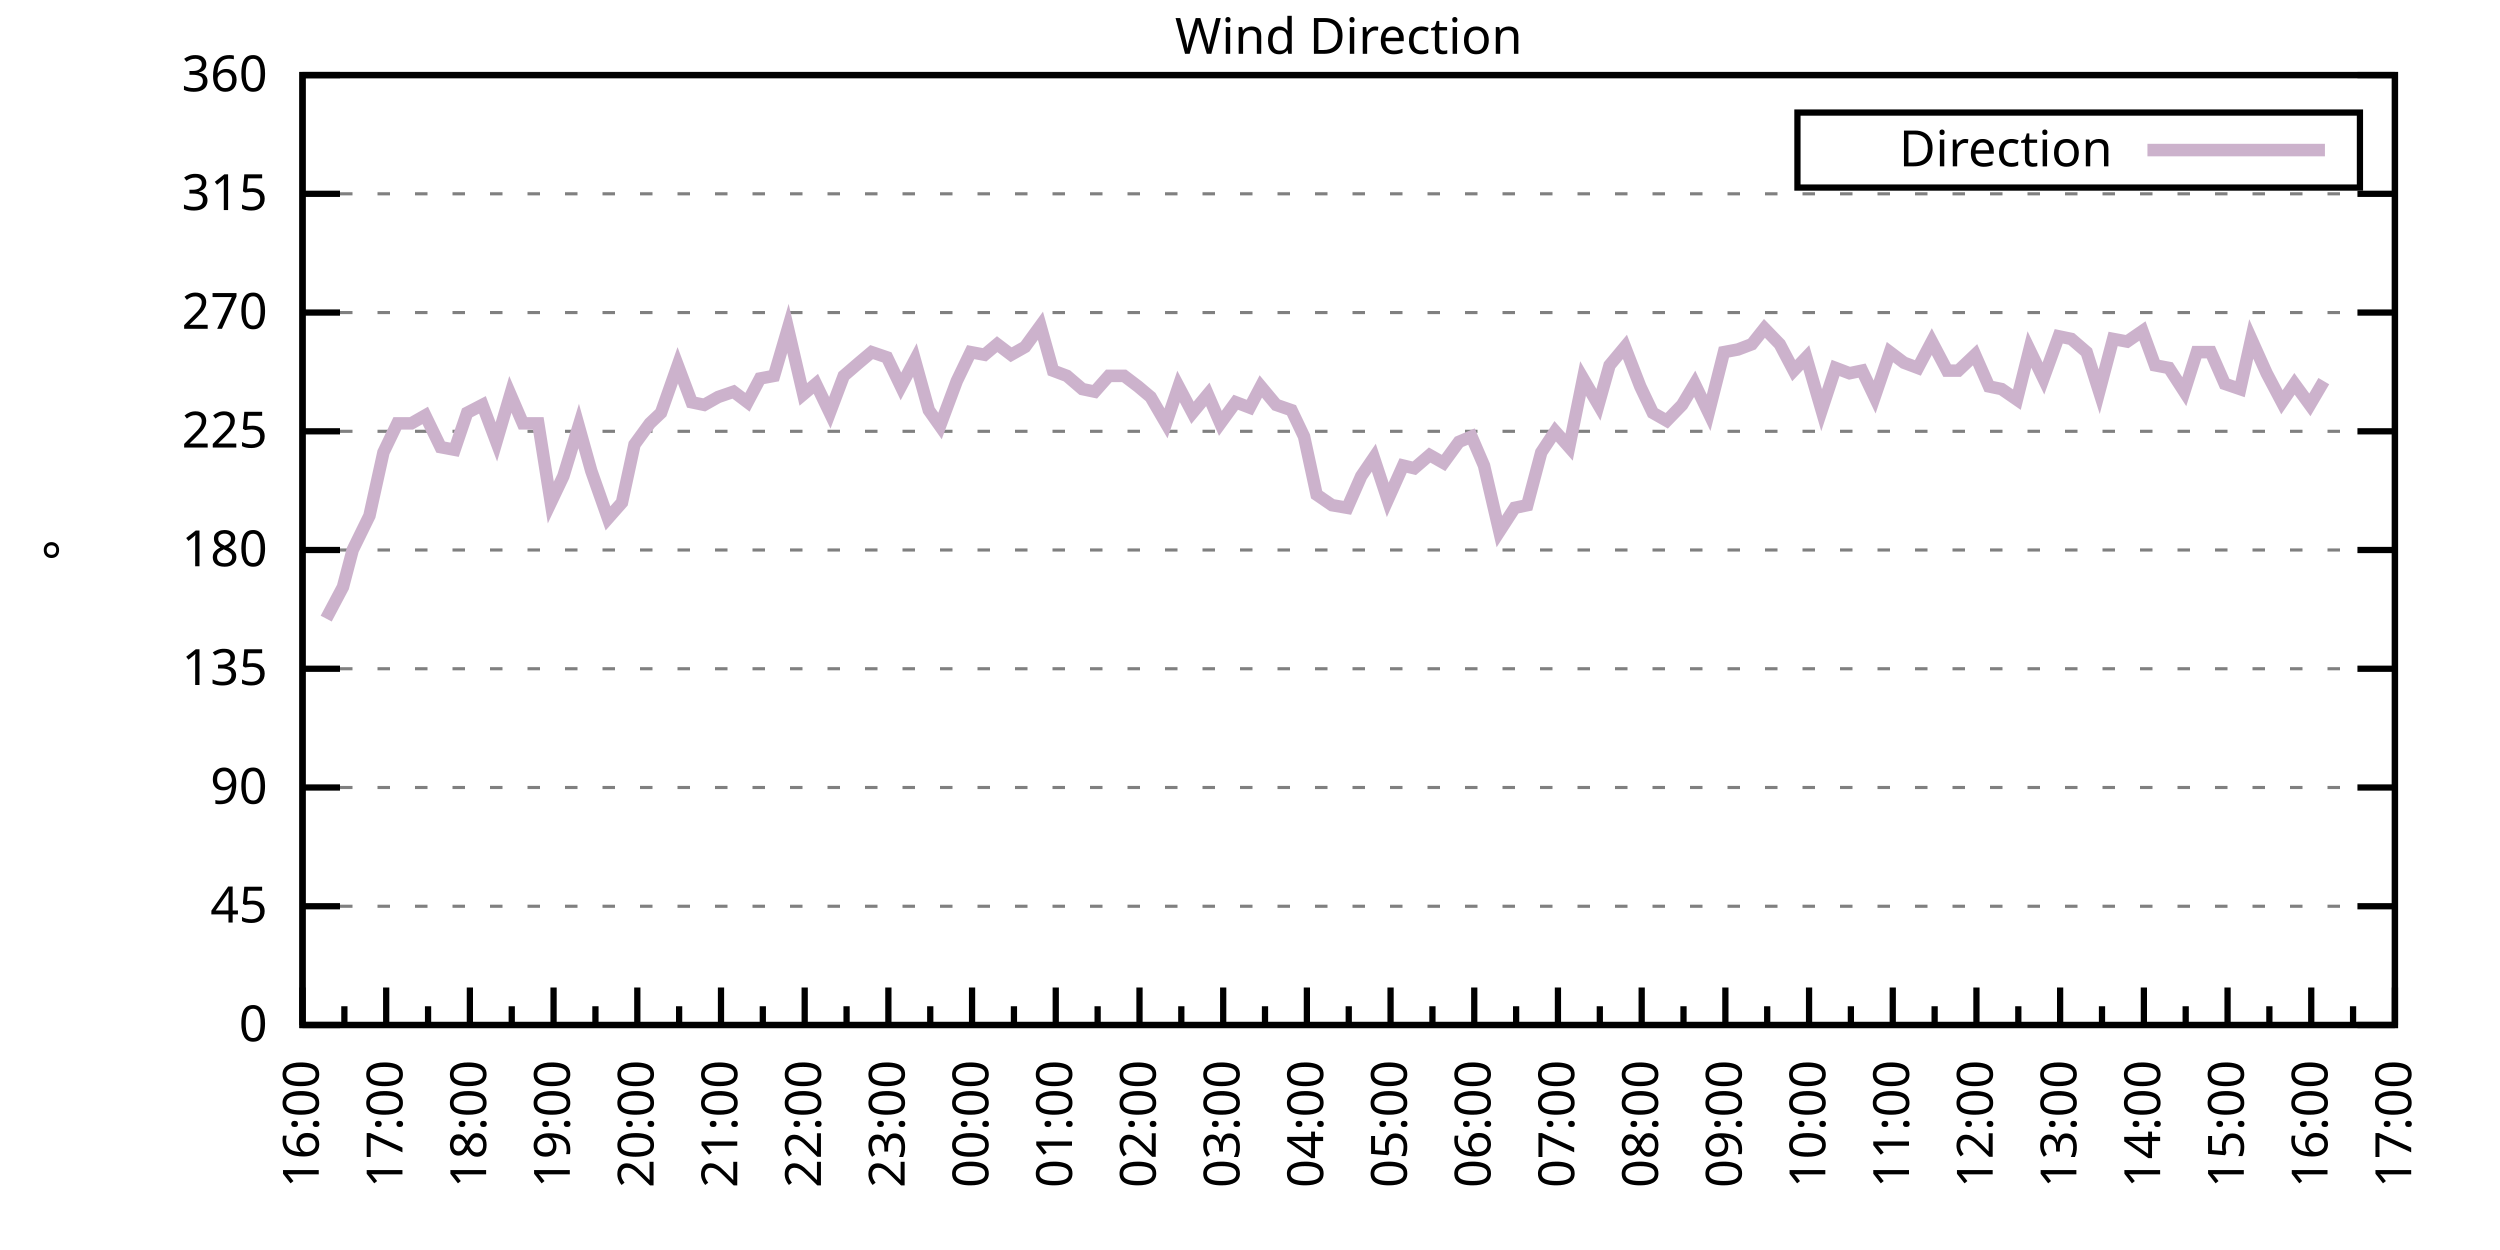
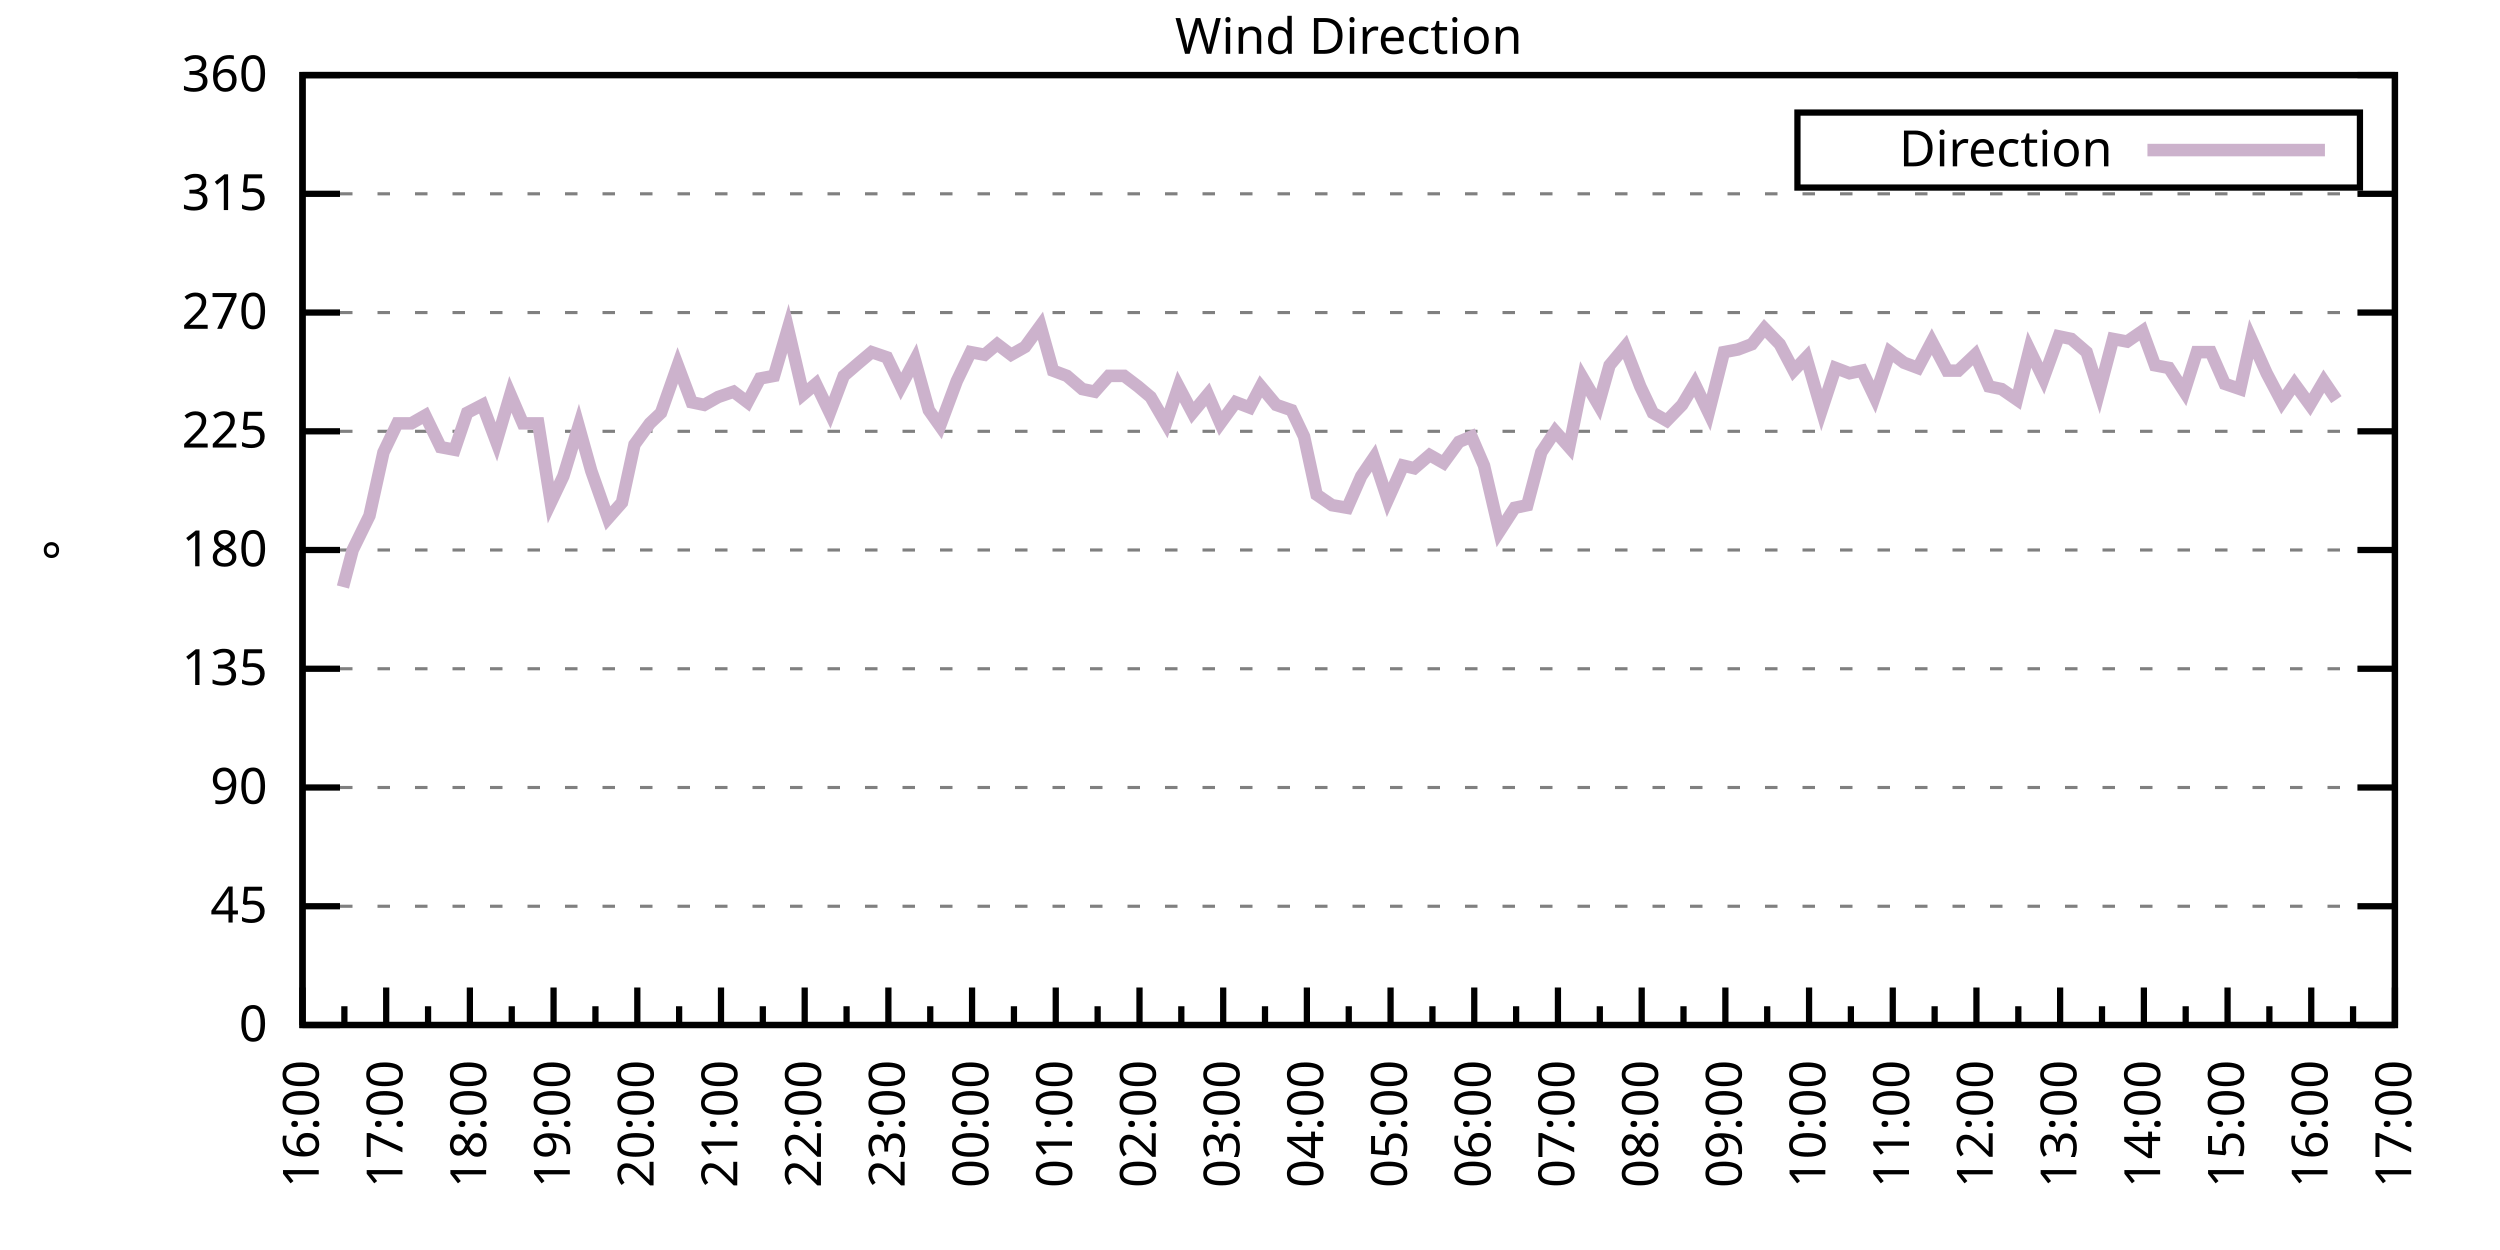
<svg xmlns="http://www.w3.org/2000/svg" xmlns:xlink="http://www.w3.org/1999/xlink" width="400" height="200" viewBox="0 0 400 200">
  <g id="gnuplot_canvas">
    <rect x="0" y="0" width="400" height="200" fill="none" />
    <defs>
      <circle id="gpDot" r="0.5" stroke-width="0.5" stroke="currentColor" />
      <path id="gpPt0" stroke-width="0.333" stroke="currentColor" d="M-1,0 h2 M0,-1 v2" />
      <path id="gpPt1" stroke-width="0.333" stroke="currentColor" d="M-1,-1 L1,1 M1,-1 L-1,1" />
      <path id="gpPt2" stroke-width="0.333" stroke="currentColor" d="M-1,0 L1,0 M0,-1 L0,1 M-1,-1 L1,1 M-1,1 L1,-1" />
      <rect id="gpPt3" stroke-width="0.333" stroke="currentColor" x="-1" y="-1" width="2" height="2" />
      <rect id="gpPt4" stroke-width="0.333" stroke="currentColor" fill="currentColor" x="-1" y="-1" width="2" height="2" />
      <circle id="gpPt5" stroke-width="0.333" stroke="currentColor" cx="0" cy="0" r="1" />
      <use xlink:href="#gpPt5" id="gpPt6" fill="currentColor" stroke="none" />
      <path id="gpPt7" stroke-width="0.333" stroke="currentColor" d="M0,-1.33 L-1.33,0.67 L1.33,0.67 z" />
      <use xlink:href="#gpPt7" id="gpPt8" fill="currentColor" stroke="none" />
      <use xlink:href="#gpPt7" id="gpPt9" stroke="currentColor" transform="rotate(180)" />
      <use xlink:href="#gpPt9" id="gpPt10" fill="currentColor" stroke="none" />
      <use xlink:href="#gpPt3" id="gpPt11" stroke="currentColor" transform="rotate(45)" />
      <use xlink:href="#gpPt11" id="gpPt12" fill="currentColor" stroke="none" />
      <path id="gpPt13" stroke-width="0.333" stroke="currentColor" d="M0,1.330 L1.265,0.411 L0.782,-1.067 L-0.782,-1.076 L-1.265,0.411 z" />
      <use xlink:href="#gpPt13" id="gpPt14" fill="currentColor" stroke="none" />
      <filter id="textbox" filterUnits="objectBoundingBox" x="0" y="0" height="1" width="1">
        <feFlood flood-color="white" flood-opacity="1" result="bgnd" />
        <feComposite in="SourceGraphic" in2="bgnd" operator="atop" />
      </filter>
      <filter id="greybox" filterUnits="objectBoundingBox" x="0" y="0" height="1" width="1">
        <feFlood flood-color="lightgrey" flood-opacity="1" result="grey" />
        <feComposite in="SourceGraphic" in2="grey" operator="atop" />
      </filter>
    </defs>
    <g fill="none" color="white" stroke="currentColor" stroke-width="1.00" stroke-linecap="butt" stroke-linejoin="miter">
</g>
    <g fill="none" color="black" stroke="currentColor" stroke-width="1.00" stroke-linecap="butt" stroke-linejoin="miter">
      <g stroke="none" shape-rendering="crispEdges">
        <polygon fill="rgb(255, 255, 255)" points="48.40,164.00 383.18,164.00 383.18,12.02 48.40,12.02 " />
      </g>
    </g>
    <g fill="none" color="black" stroke="currentColor" stroke-width="1.00" stroke-linecap="butt" stroke-linejoin="miter">
</g>
    <g fill="none" color="black" stroke="black" stroke-width="0.50" stroke-linecap="butt" stroke-linejoin="miter">
</g>
    <g fill="none" color="gray" stroke="currentColor" stroke-width="0.50" stroke-linecap="butt" stroke-linejoin="miter">
      <path stroke="gray" stroke-dasharray="2,4" class="gridline" d="M48.40,164.00 L383.19,164.00  " />
    </g>
    <g fill="none" color="gray" stroke="gray" stroke-width="1.00" stroke-linecap="butt" stroke-linejoin="miter">
</g>
    <g fill="none" color="black" stroke="currentColor" stroke-width="1.00" stroke-linecap="butt" stroke-linejoin="miter">
      <path stroke="black" d="M48.40,164.00 L54.40,164.00 M383.19,164.00 L377.19,164.00  " />
      <g transform="translate(42.80,166.60)" stroke="none" fill="black" font-family="Sans" font-size="8.00" text-anchor="end">
        <text>
          <tspan font-family="Sans"> 0</tspan>
        </text>
      </g>
    </g>
    <g fill="none" color="black" stroke="currentColor" stroke-width="1.00" stroke-linecap="butt" stroke-linejoin="miter">
</g>
    <g fill="none" color="black" stroke="black" stroke-width="0.50" stroke-linecap="butt" stroke-linejoin="miter">
</g>
    <g fill="none" color="gray" stroke="currentColor" stroke-width="0.50" stroke-linecap="butt" stroke-linejoin="miter">
      <path stroke="gray" stroke-dasharray="2,4" class="gridline" d="M48.40,145.00 L383.19,145.00  " />
    </g>
    <g fill="none" color="gray" stroke="gray" stroke-width="1.00" stroke-linecap="butt" stroke-linejoin="miter">
</g>
    <g fill="none" color="black" stroke="currentColor" stroke-width="1.00" stroke-linecap="butt" stroke-linejoin="miter">
      <path stroke="black" d="M48.40,145.00 L54.40,145.00 M383.19,145.00 L377.19,145.00  " />
      <g transform="translate(42.80,147.60)" stroke="none" fill="black" font-family="Sans" font-size="8.00" text-anchor="end">
        <text>
          <tspan font-family="Sans"> 45</tspan>
        </text>
      </g>
    </g>
    <g fill="none" color="black" stroke="currentColor" stroke-width="1.00" stroke-linecap="butt" stroke-linejoin="miter">
</g>
    <g fill="none" color="black" stroke="black" stroke-width="0.50" stroke-linecap="butt" stroke-linejoin="miter">
</g>
    <g fill="none" color="gray" stroke="currentColor" stroke-width="0.50" stroke-linecap="butt" stroke-linejoin="miter">
      <path stroke="gray" stroke-dasharray="2,4" class="gridline" d="M48.40,126.00 L383.19,126.00  " />
    </g>
    <g fill="none" color="gray" stroke="gray" stroke-width="1.00" stroke-linecap="butt" stroke-linejoin="miter">
</g>
    <g fill="none" color="black" stroke="currentColor" stroke-width="1.00" stroke-linecap="butt" stroke-linejoin="miter">
      <path stroke="black" d="M48.40,126.00 L54.40,126.00 M383.19,126.00 L377.19,126.00  " />
      <g transform="translate(42.80,128.60)" stroke="none" fill="black" font-family="Sans" font-size="8.00" text-anchor="end">
        <text>
          <tspan font-family="Sans"> 90</tspan>
        </text>
      </g>
    </g>
    <g fill="none" color="black" stroke="currentColor" stroke-width="1.00" stroke-linecap="butt" stroke-linejoin="miter">
</g>
    <g fill="none" color="black" stroke="black" stroke-width="0.50" stroke-linecap="butt" stroke-linejoin="miter">
</g>
    <g fill="none" color="gray" stroke="currentColor" stroke-width="0.50" stroke-linecap="butt" stroke-linejoin="miter">
      <path stroke="gray" stroke-dasharray="2,4" class="gridline" d="M48.40,107.00 L383.19,107.00  " />
    </g>
    <g fill="none" color="gray" stroke="gray" stroke-width="1.00" stroke-linecap="butt" stroke-linejoin="miter">
</g>
    <g fill="none" color="black" stroke="currentColor" stroke-width="1.00" stroke-linecap="butt" stroke-linejoin="miter">
      <path stroke="black" d="M48.40,107.00 L54.40,107.00 M383.19,107.00 L377.19,107.00  " />
      <g transform="translate(42.80,109.60)" stroke="none" fill="black" font-family="Sans" font-size="8.00" text-anchor="end">
        <text>
          <tspan font-family="Sans"> 135</tspan>
        </text>
      </g>
    </g>
    <g fill="none" color="black" stroke="currentColor" stroke-width="1.00" stroke-linecap="butt" stroke-linejoin="miter">
</g>
    <g fill="none" color="black" stroke="black" stroke-width="0.50" stroke-linecap="butt" stroke-linejoin="miter">
</g>
    <g fill="none" color="gray" stroke="currentColor" stroke-width="0.50" stroke-linecap="butt" stroke-linejoin="miter">
      <path stroke="gray" stroke-dasharray="2,4" class="gridline" d="M48.40,88.00 L383.19,88.00  " />
    </g>
    <g fill="none" color="gray" stroke="gray" stroke-width="1.00" stroke-linecap="butt" stroke-linejoin="miter">
</g>
    <g fill="none" color="black" stroke="currentColor" stroke-width="1.00" stroke-linecap="butt" stroke-linejoin="miter">
      <path stroke="black" d="M48.40,88.00 L54.40,88.00 M383.19,88.00 L377.19,88.00  " />
      <g transform="translate(42.80,90.60)" stroke="none" fill="black" font-family="Sans" font-size="8.00" text-anchor="end">
        <text>
          <tspan font-family="Sans"> 180</tspan>
        </text>
      </g>
    </g>
    <g fill="none" color="black" stroke="currentColor" stroke-width="1.00" stroke-linecap="butt" stroke-linejoin="miter">
</g>
    <g fill="none" color="black" stroke="black" stroke-width="0.50" stroke-linecap="butt" stroke-linejoin="miter">
</g>
    <g fill="none" color="gray" stroke="currentColor" stroke-width="0.50" stroke-linecap="butt" stroke-linejoin="miter">
      <path stroke="gray" stroke-dasharray="2,4" class="gridline" d="M48.40,69.01 L383.19,69.01  " />
    </g>
    <g fill="none" color="gray" stroke="gray" stroke-width="1.00" stroke-linecap="butt" stroke-linejoin="miter">
</g>
    <g fill="none" color="black" stroke="currentColor" stroke-width="1.00" stroke-linecap="butt" stroke-linejoin="miter">
      <path stroke="black" d="M48.40,69.01 L54.40,69.01 M383.19,69.01 L377.19,69.01  " />
      <g transform="translate(42.80,71.61)" stroke="none" fill="black" font-family="Sans" font-size="8.00" text-anchor="end">
        <text>
          <tspan font-family="Sans"> 225</tspan>
        </text>
      </g>
    </g>
    <g fill="none" color="black" stroke="currentColor" stroke-width="1.00" stroke-linecap="butt" stroke-linejoin="miter">
</g>
    <g fill="none" color="black" stroke="black" stroke-width="0.50" stroke-linecap="butt" stroke-linejoin="miter">
</g>
    <g fill="none" color="gray" stroke="currentColor" stroke-width="0.50" stroke-linecap="butt" stroke-linejoin="miter">
      <path stroke="gray" stroke-dasharray="2,4" class="gridline" d="M48.40,50.01 L383.19,50.01  " />
    </g>
    <g fill="none" color="gray" stroke="gray" stroke-width="1.00" stroke-linecap="butt" stroke-linejoin="miter">
</g>
    <g fill="none" color="black" stroke="currentColor" stroke-width="1.00" stroke-linecap="butt" stroke-linejoin="miter">
      <path stroke="black" d="M48.40,50.01 L54.40,50.01 M383.19,50.01 L377.19,50.01  " />
      <g transform="translate(42.80,52.61)" stroke="none" fill="black" font-family="Sans" font-size="8.00" text-anchor="end">
        <text>
          <tspan font-family="Sans"> 270</tspan>
        </text>
      </g>
    </g>
    <g fill="none" color="black" stroke="currentColor" stroke-width="1.00" stroke-linecap="butt" stroke-linejoin="miter">
</g>
    <g fill="none" color="black" stroke="black" stroke-width="0.50" stroke-linecap="butt" stroke-linejoin="miter">
</g>
    <g fill="none" color="gray" stroke="currentColor" stroke-width="0.50" stroke-linecap="butt" stroke-linejoin="miter">
      <path stroke="gray" stroke-dasharray="2,4" class="gridline" d="M48.40,31.01 L383.19,31.01  " />
    </g>
    <g fill="none" color="gray" stroke="gray" stroke-width="1.00" stroke-linecap="butt" stroke-linejoin="miter">
</g>
    <g fill="none" color="black" stroke="currentColor" stroke-width="1.00" stroke-linecap="butt" stroke-linejoin="miter">
      <path stroke="black" d="M48.40,31.01 L54.40,31.01 M383.19,31.01 L377.19,31.01  " />
      <g transform="translate(42.80,33.61)" stroke="none" fill="black" font-family="Sans" font-size="8.00" text-anchor="end">
        <text>
          <tspan font-family="Sans"> 315</tspan>
        </text>
      </g>
    </g>
    <g fill="none" color="black" stroke="currentColor" stroke-width="1.00" stroke-linecap="butt" stroke-linejoin="miter">
</g>
    <g fill="none" color="black" stroke="black" stroke-width="0.50" stroke-linecap="butt" stroke-linejoin="miter">
</g>
    <g fill="none" color="gray" stroke="currentColor" stroke-width="0.50" stroke-linecap="butt" stroke-linejoin="miter">
      <path stroke="gray" stroke-dasharray="2,4" class="gridline" d="M48.40,12.01 L383.19,12.01  " />
    </g>
    <g fill="none" color="gray" stroke="gray" stroke-width="1.00" stroke-linecap="butt" stroke-linejoin="miter">
</g>
    <g fill="none" color="black" stroke="currentColor" stroke-width="1.00" stroke-linecap="butt" stroke-linejoin="miter">
      <path stroke="black" d="M48.40,12.01 L54.40,12.01 M383.19,12.01 L377.19,12.01  " />
      <g transform="translate(42.80,14.61)" stroke="none" fill="black" font-family="Sans" font-size="8.00" text-anchor="end">
        <text>
          <tspan font-family="Sans"> 360</tspan>
        </text>
      </g>
    </g>
    <g fill="none" color="black" stroke="currentColor" stroke-width="1.00" stroke-linecap="butt" stroke-linejoin="miter">
      <path stroke="black" d="M48.40,164.00 L48.40,158.00  " />
      <g transform="translate(51.00,169.60) rotate(270)" stroke="none" fill="black" font-family="Sans" font-size="8.00" text-anchor="end">
        <text>
          <tspan font-family="Sans">16:00</tspan>
        </text>
      </g>
    </g>
    <g fill="none" color="black" stroke="currentColor" stroke-width="1.00" stroke-linecap="butt" stroke-linejoin="miter">
      <path stroke="black" d="M55.10,164.00 L55.10,161.00 M61.79,164.00 L61.79,158.00  " />
      <g transform="translate(64.39,169.60) rotate(270)" stroke="none" fill="black" font-family="Sans" font-size="8.00" text-anchor="end">
        <text>
          <tspan font-family="Sans">17:00</tspan>
        </text>
      </g>
    </g>
    <g fill="none" color="black" stroke="currentColor" stroke-width="1.00" stroke-linecap="butt" stroke-linejoin="miter">
      <path stroke="black" d="M68.49,164.00 L68.49,161.00 M75.18,164.00 L75.18,158.00  " />
      <g transform="translate(77.78,169.60) rotate(270)" stroke="none" fill="black" font-family="Sans" font-size="8.00" text-anchor="end">
        <text>
          <tspan font-family="Sans">18:00</tspan>
        </text>
      </g>
    </g>
    <g fill="none" color="black" stroke="currentColor" stroke-width="1.00" stroke-linecap="butt" stroke-linejoin="miter">
      <path stroke="black" d="M81.88,164.00 L81.88,161.00 M88.57,164.00 L88.57,158.00  " />
      <g transform="translate(91.17,169.60) rotate(270)" stroke="none" fill="black" font-family="Sans" font-size="8.00" text-anchor="end">
        <text>
          <tspan font-family="Sans">19:00</tspan>
        </text>
      </g>
    </g>
    <g fill="none" color="black" stroke="currentColor" stroke-width="1.00" stroke-linecap="butt" stroke-linejoin="miter">
      <path stroke="black" d="M95.27,164.00 L95.27,161.00 M101.97,164.00 L101.97,158.00  " />
      <g transform="translate(104.57,169.60) rotate(270)" stroke="none" fill="black" font-family="Sans" font-size="8.00" text-anchor="end">
        <text>
          <tspan font-family="Sans">20:00</tspan>
        </text>
      </g>
    </g>
    <g fill="none" color="black" stroke="currentColor" stroke-width="1.00" stroke-linecap="butt" stroke-linejoin="miter">
      <path stroke="black" d="M108.66,164.00 L108.66,161.00 M115.36,164.00 L115.36,158.00  " />
      <g transform="translate(117.96,169.60) rotate(270)" stroke="none" fill="black" font-family="Sans" font-size="8.00" text-anchor="end">
        <text>
          <tspan font-family="Sans">21:00</tspan>
        </text>
      </g>
    </g>
    <g fill="none" color="black" stroke="currentColor" stroke-width="1.00" stroke-linecap="butt" stroke-linejoin="miter">
      <path stroke="black" d="M122.05,164.00 L122.05,161.00 M128.75,164.00 L128.75,158.00  " />
      <g transform="translate(131.35,169.60) rotate(270)" stroke="none" fill="black" font-family="Sans" font-size="8.00" text-anchor="end">
        <text>
          <tspan font-family="Sans">22:00</tspan>
        </text>
      </g>
    </g>
    <g fill="none" color="black" stroke="currentColor" stroke-width="1.00" stroke-linecap="butt" stroke-linejoin="miter">
      <path stroke="black" d="M135.45,164.00 L135.45,161.00 M142.14,164.00 L142.14,158.00  " />
      <g transform="translate(144.74,169.60) rotate(270)" stroke="none" fill="black" font-family="Sans" font-size="8.00" text-anchor="end">
        <text>
          <tspan font-family="Sans">23:00</tspan>
        </text>
      </g>
    </g>
    <g fill="none" color="black" stroke="currentColor" stroke-width="1.00" stroke-linecap="butt" stroke-linejoin="miter">
      <path stroke="black" d="M148.84,164.00 L148.84,161.00 M155.53,164.00 L155.53,158.00  " />
      <g transform="translate(158.13,169.60) rotate(270)" stroke="none" fill="black" font-family="Sans" font-size="8.00" text-anchor="end">
        <text>
          <tspan font-family="Sans">00:00</tspan>
        </text>
      </g>
    </g>
    <g fill="none" color="black" stroke="currentColor" stroke-width="1.00" stroke-linecap="butt" stroke-linejoin="miter">
      <path stroke="black" d="M162.23,164.00 L162.23,161.00 M168.92,164.00 L168.92,158.00  " />
      <g transform="translate(171.52,169.60) rotate(270)" stroke="none" fill="black" font-family="Sans" font-size="8.00" text-anchor="end">
        <text>
          <tspan font-family="Sans">01:00</tspan>
        </text>
      </g>
    </g>
    <g fill="none" color="black" stroke="currentColor" stroke-width="1.00" stroke-linecap="butt" stroke-linejoin="miter">
      <path stroke="black" d="M175.62,164.00 L175.62,161.00 M182.32,164.00 L182.32,158.00  " />
      <g transform="translate(184.92,169.60) rotate(270)" stroke="none" fill="black" font-family="Sans" font-size="8.00" text-anchor="end">
        <text>
          <tspan font-family="Sans">02:00</tspan>
        </text>
      </g>
    </g>
    <g fill="none" color="black" stroke="currentColor" stroke-width="1.00" stroke-linecap="butt" stroke-linejoin="miter">
      <path stroke="black" d="M189.01,164.00 L189.01,161.00 M195.71,164.00 L195.71,158.00  " />
      <g transform="translate(198.31,169.60) rotate(270)" stroke="none" fill="black" font-family="Sans" font-size="8.00" text-anchor="end">
        <text>
          <tspan font-family="Sans">03:00</tspan>
        </text>
      </g>
    </g>
    <g fill="none" color="black" stroke="currentColor" stroke-width="1.00" stroke-linecap="butt" stroke-linejoin="miter">
      <path stroke="black" d="M202.40,164.00 L202.40,161.00 M209.10,164.00 L209.10,158.00  " />
      <g transform="translate(211.70,169.60) rotate(270)" stroke="none" fill="black" font-family="Sans" font-size="8.00" text-anchor="end">
        <text>
          <tspan font-family="Sans">04:00</tspan>
        </text>
      </g>
    </g>
    <g fill="none" color="black" stroke="currentColor" stroke-width="1.00" stroke-linecap="butt" stroke-linejoin="miter">
      <path stroke="black" d="M215.80,164.00 L215.80,161.00 M222.49,164.00 L222.49,158.00  " />
      <g transform="translate(225.09,169.60) rotate(270)" stroke="none" fill="black" font-family="Sans" font-size="8.00" text-anchor="end">
        <text>
          <tspan font-family="Sans">05:00</tspan>
        </text>
      </g>
    </g>
    <g fill="none" color="black" stroke="currentColor" stroke-width="1.00" stroke-linecap="butt" stroke-linejoin="miter">
      <path stroke="black" d="M229.19,164.00 L229.19,161.00 M235.88,164.00 L235.88,158.00  " />
      <g transform="translate(238.48,169.60) rotate(270)" stroke="none" fill="black" font-family="Sans" font-size="8.00" text-anchor="end">
        <text>
          <tspan font-family="Sans">06:00</tspan>
        </text>
      </g>
    </g>
    <g fill="none" color="black" stroke="currentColor" stroke-width="1.00" stroke-linecap="butt" stroke-linejoin="miter">
      <path stroke="black" d="M242.58,164.00 L242.58,161.00 M249.27,164.00 L249.27,158.00  " />
      <g transform="translate(251.87,169.60) rotate(270)" stroke="none" fill="black" font-family="Sans" font-size="8.00" text-anchor="end">
        <text>
          <tspan font-family="Sans">07:00</tspan>
        </text>
      </g>
    </g>
    <g fill="none" color="black" stroke="currentColor" stroke-width="1.00" stroke-linecap="butt" stroke-linejoin="miter">
      <path stroke="black" d="M255.97,164.00 L255.97,161.00 M262.67,164.00 L262.67,158.00  " />
      <g transform="translate(265.27,169.60) rotate(270)" stroke="none" fill="black" font-family="Sans" font-size="8.00" text-anchor="end">
        <text>
          <tspan font-family="Sans">08:00</tspan>
        </text>
      </g>
    </g>
    <g fill="none" color="black" stroke="currentColor" stroke-width="1.00" stroke-linecap="butt" stroke-linejoin="miter">
      <path stroke="black" d="M269.36,164.00 L269.36,161.00 M276.06,164.00 L276.06,158.00  " />
      <g transform="translate(278.66,169.60) rotate(270)" stroke="none" fill="black" font-family="Sans" font-size="8.00" text-anchor="end">
        <text>
          <tspan font-family="Sans">09:00</tspan>
        </text>
      </g>
    </g>
    <g fill="none" color="black" stroke="currentColor" stroke-width="1.00" stroke-linecap="butt" stroke-linejoin="miter">
      <path stroke="black" d="M282.75,164.00 L282.75,161.00 M289.45,164.00 L289.45,158.00  " />
      <g transform="translate(292.05,169.60) rotate(270)" stroke="none" fill="black" font-family="Sans" font-size="8.00" text-anchor="end">
        <text>
          <tspan font-family="Sans">10:00</tspan>
        </text>
      </g>
    </g>
    <g fill="none" color="black" stroke="currentColor" stroke-width="1.00" stroke-linecap="butt" stroke-linejoin="miter">
      <path stroke="black" d="M296.14,164.00 L296.14,161.00 M302.84,164.00 L302.84,158.00  " />
      <g transform="translate(305.44,169.60) rotate(270)" stroke="none" fill="black" font-family="Sans" font-size="8.00" text-anchor="end">
        <text>
          <tspan font-family="Sans">11:00</tspan>
        </text>
      </g>
    </g>
    <g fill="none" color="black" stroke="currentColor" stroke-width="1.00" stroke-linecap="butt" stroke-linejoin="miter">
      <path stroke="black" d="M309.54,164.00 L309.54,161.00 M316.23,164.00 L316.23,158.00  " />
      <g transform="translate(318.83,169.60) rotate(270)" stroke="none" fill="black" font-family="Sans" font-size="8.00" text-anchor="end">
        <text>
          <tspan font-family="Sans">12:00</tspan>
        </text>
      </g>
    </g>
    <g fill="none" color="black" stroke="currentColor" stroke-width="1.00" stroke-linecap="butt" stroke-linejoin="miter">
      <path stroke="black" d="M322.93,164.00 L322.93,161.00 M329.62,164.00 L329.62,158.00  " />
      <g transform="translate(332.22,169.60) rotate(270)" stroke="none" fill="black" font-family="Sans" font-size="8.00" text-anchor="end">
        <text>
          <tspan font-family="Sans">13:00</tspan>
        </text>
      </g>
    </g>
    <g fill="none" color="black" stroke="currentColor" stroke-width="1.00" stroke-linecap="butt" stroke-linejoin="miter">
      <path stroke="black" d="M336.32,164.00 L336.32,161.00 M343.02,164.00 L343.02,158.00  " />
      <g transform="translate(345.62,169.60) rotate(270)" stroke="none" fill="black" font-family="Sans" font-size="8.00" text-anchor="end">
        <text>
          <tspan font-family="Sans">14:00</tspan>
        </text>
      </g>
    </g>
    <g fill="none" color="black" stroke="currentColor" stroke-width="1.00" stroke-linecap="butt" stroke-linejoin="miter">
      <path stroke="black" d="M349.71,164.00 L349.71,161.00 M356.41,164.00 L356.41,158.00  " />
      <g transform="translate(359.01,169.60) rotate(270)" stroke="none" fill="black" font-family="Sans" font-size="8.00" text-anchor="end">
        <text>
          <tspan font-family="Sans">15:00</tspan>
        </text>
      </g>
    </g>
    <g fill="none" color="black" stroke="currentColor" stroke-width="1.00" stroke-linecap="butt" stroke-linejoin="miter">
      <path stroke="black" d="M363.10,164.00 L363.10,161.00 M369.80,164.00 L369.80,158.00  " />
      <g transform="translate(372.40,169.60) rotate(270)" stroke="none" fill="black" font-family="Sans" font-size="8.00" text-anchor="end">
        <text>
          <tspan font-family="Sans">16:00</tspan>
        </text>
      </g>
    </g>
    <g fill="none" color="black" stroke="currentColor" stroke-width="1.00" stroke-linecap="butt" stroke-linejoin="miter">
      <path stroke="black" d="M376.49,164.00 L376.49,161.00 M383.19,164.00 L383.19,158.00  " />
      <g transform="translate(385.79,169.60) rotate(270)" stroke="none" fill="black" font-family="Sans" font-size="8.00" text-anchor="end">
        <text>
          <tspan font-family="Sans">17:00</tspan>
        </text>
      </g>
    </g>
    <g fill="none" color="black" stroke="currentColor" stroke-width="1.00" stroke-linecap="butt" stroke-linejoin="miter">
</g>
    <g fill="none" color="black" stroke="currentColor" stroke-width="1.00" stroke-linecap="butt" stroke-linejoin="miter">
      <path stroke="black" d="M48.40,12.01 L48.40,164.00 L383.19,164.00 L383.19,12.01 L48.40,12.01 Z  " />
    </g>
    <g fill="none" color="black" stroke="currentColor" stroke-width="1.00" stroke-linecap="butt" stroke-linejoin="miter">
      <g transform="translate(12.80,88.01) rotate(270)" stroke="none" fill="black" font-family="Sans" font-size="8.00" text-anchor="middle">
        <text>
          <tspan font-family="Sans">°</tspan>
        </text>
      </g>
    </g>
    <g fill="none" color="black" stroke="currentColor" stroke-width="1.00" stroke-linecap="butt" stroke-linejoin="miter">
</g>
    <g fill="none" color="black" stroke="currentColor" stroke-width="1.00" stroke-linecap="butt" stroke-linejoin="miter">
      <path stroke="black" d="M287.59,30.01 L287.59,18.01 L377.59,18.01 L377.59,30.01 L287.59,30.01 Z  " />
    </g>
    <g id="Wind_direction_plot_1">
      <g fill="none" color="white" stroke="black" stroke-width="2.00" stroke-linecap="butt" stroke-linejoin="miter">
</g>
      <g fill="none" color="black" stroke="currentColor" stroke-width="2.00" stroke-linecap="butt" stroke-linejoin="miter">
        <g transform="translate(337.99,26.61)" stroke="none" fill="black" font-family="Sans" font-size="8.00" text-anchor="end">
          <text>
            <tspan font-family="Sans">Direction</tspan>
          </text>
        </g>
      </g>
      <g fill="none" color="black" stroke="currentColor" stroke-width="2.00" stroke-linecap="butt" stroke-linejoin="miter">
-         <path stroke="rgb(204, 178, 204)" d="M343.59,24.01 L371.99,24.01 M52.19,98.98 L54.87,93.92 L56.43,88.00 L59.11,82.52 L61.35,72.38 L63.58,67.74   L65.81,67.74 L68.04,66.47 L70.50,71.54 L72.73,71.96 L74.74,66.05 L77.19,64.78 L79.42,70.70 L81.66,63.10   L83.66,67.74 L86.12,67.74 L88.13,80.41 L90.14,76.18 L92.59,68.16 L94.60,75.34 L97.28,82.94 L99.51,80.41   L101.52,71.12 L103.98,67.74 L105.76,66.05 L108.44,58.45 L110.67,64.36 L112.68,64.78 L114.91,63.52 L117.37,62.67   L119.60,64.36 L121.61,60.56 L123.84,60.14 L126.07,52.54 L128.53,63.10 L130.54,61.41 L132.77,66.05 L135.00,60.14   L137.45,58.03 L139.46,56.34 L141.92,57.18 L144.15,61.83 L146.38,57.61 L148.61,65.63 L150.40,68.16 L153.08,60.98   L155.31,56.34 L157.54,56.76 L159.55,55.07 L161.78,56.76 L164.01,55.50 L166.47,52.12 L168.48,59.30 L170.71,60.14   L173.17,62.25 L175.17,62.67 L177.41,60.14 L179.86,60.14 L182.09,61.83 L184.10,63.52 L186.56,67.74 L188.57,61.83   L190.80,66.05 L193.25,63.10 L195.26,67.74 L197.72,64.36 L199.95,65.21 L201.73,61.83 L204.19,64.78 L206.64,65.63   L208.65,69.85 L210.66,79.14 L213.12,80.83 L215.57,81.25 L217.80,76.18 L219.81,73.23 L222.04,79.98 L224.50,74.49   L226.29,74.92 L228.74,72.81 L230.97,74.07 L233.43,70.70 L235.44,69.85 L237.44,74.49 L239.90,85.05 L242.36,81.25   L244.36,80.83 L246.60,72.38 L248.83,69.01 L251.06,71.54 L253.29,60.56 L255.75,64.78 L257.53,58.45 L259.99,55.50   L262.44,61.83 L264.45,66.05 L266.68,67.32 L269.14,64.78 L271.15,61.41 L273.38,66.05 L275.83,56.34 L278.07,55.92   L280.30,55.07 L282.31,52.54 L284.76,55.07 L286.99,59.30 L289.00,57.18 L291.46,65.63 L293.69,58.87 L295.92,59.72   L297.93,59.30 L299.94,63.52 L302.39,56.34 L304.63,58.03 L306.86,58.87 L309.09,54.65 L311.54,59.30 L313.33,59.30   L316.01,56.76 L318.24,61.83 L320.25,62.25 L322.70,63.94 L324.71,55.92 L326.95,60.56 L329.40,53.81 L331.41,54.23   L333.86,56.34 L335.87,62.67 L338.10,54.23 L340.34,54.65 L342.79,52.96 L344.80,58.45 L347.03,58.87 L349.49,62.67   L351.50,56.34 L353.73,56.34 L355.96,61.41 L358.42,62.25 L360.20,54.23 L362.66,59.72 L365.11,64.36 L367.12,61.41   L369.58,64.78 L371.81,60.98  " />
+         <path stroke="rgb(204, 178, 204)" d="M343.59,24.01 L371.99,24.01 M54.87,93.92 L56.43,88.00 L59.11,82.52 L61.35,72.38 L63.58,67.74 L65.81,67.74   L68.04,66.47 L70.50,71.54 L72.73,71.96 L74.74,66.05 L77.19,64.78 L79.42,70.70 L81.66,63.10 L83.66,67.74   L86.12,67.74 L88.13,80.41 L90.14,76.18 L92.59,68.16 L94.60,75.34 L97.28,82.94 L99.51,80.41 L101.52,71.12   L103.98,67.74 L105.76,66.05 L108.44,58.45 L110.67,64.36 L112.68,64.78 L114.91,63.52 L117.37,62.67 L119.60,64.36   L121.61,60.56 L123.84,60.14 L126.07,52.54 L128.53,63.10 L130.54,61.41 L132.77,66.05 L135.00,60.14 L137.45,58.03   L139.46,56.34 L141.92,57.18 L144.15,61.83 L146.38,57.61 L148.61,65.63 L150.40,68.16 L153.08,60.98 L155.31,56.34   L157.54,56.76 L159.55,55.07 L161.78,56.76 L164.01,55.50 L166.47,52.12 L168.48,59.30 L170.71,60.14 L173.17,62.25   L175.17,62.67 L177.41,60.14 L179.86,60.14 L182.09,61.83 L184.10,63.52 L186.56,67.74 L188.57,61.83 L190.80,66.05   L193.25,63.10 L195.26,67.74 L197.72,64.36 L199.95,65.21 L201.73,61.83 L204.19,64.78 L206.64,65.63 L208.65,69.85   L210.66,79.14 L213.12,80.83 L215.57,81.25 L217.80,76.18 L219.81,73.23 L222.04,79.98 L224.50,74.49 L226.29,74.92   L228.74,72.81 L230.97,74.07 L233.43,70.70 L235.44,69.85 L237.44,74.49 L239.90,85.05 L242.36,81.25 L244.36,80.83   L246.60,72.38 L248.83,69.01 L251.06,71.54 L253.29,60.56 L255.75,64.78 L257.53,58.45 L259.99,55.50 L262.44,61.83   L264.45,66.05 L266.68,67.32 L269.14,64.78 L271.15,61.41 L273.38,66.05 L275.83,56.34 L278.07,55.92 L280.30,55.07   L282.31,52.54 L284.76,55.07 L286.99,59.30 L289.00,57.18 L291.46,65.63 L293.69,58.87 L295.92,59.72 L297.93,59.30   L299.94,63.52 L302.39,56.34 L304.63,58.03 L306.86,58.87 L309.09,54.65 L311.54,59.30 L313.33,59.30 L316.01,56.76   L318.24,61.83 L320.25,62.25 L322.70,63.94 L324.71,55.92 L326.95,60.56 L329.40,53.81 L331.41,54.23 L333.86,56.34   L335.87,62.67 L338.10,54.23 L340.34,54.65 L342.79,52.96 L344.80,58.45 L347.03,58.87 L349.49,62.67 L351.50,56.34   L353.73,56.34 L355.96,61.41 L358.42,62.25 L360.20,54.23 L362.66,59.72 L365.11,64.36 L367.12,61.41 L369.58,64.78   L371.81,60.98 L373.82,63.94  " />
      </g>
    </g>
    <g fill="none" color="black" stroke="currentColor" stroke-width="2.00" stroke-linecap="butt" stroke-linejoin="miter">
</g>
    <g fill="none" color="black" stroke="black" stroke-width="1.00" stroke-linecap="butt" stroke-linejoin="miter">
</g>
    <g fill="none" color="black" stroke="currentColor" stroke-width="1.00" stroke-linecap="butt" stroke-linejoin="miter">
      <path stroke="black" d="M48.40,12.01 L48.40,164.00 L383.19,164.00 L383.19,12.01 L48.40,12.01 Z  " />
    </g>
    <g fill="none" color="black" stroke="currentColor" stroke-width="1.00" stroke-linecap="butt" stroke-linejoin="miter">
      <g transform="translate(215.79,8.61)" stroke="none" fill="black" font-family="Sans" font-size="8.00" text-anchor="middle">
        <text>
          <tspan font-family="Sans">Wind Direction</tspan>
        </text>
      </g>
    </g>
    <g fill="none" color="black" stroke="currentColor" stroke-width="1.00" stroke-linecap="butt" stroke-linejoin="miter">
</g>
  </g>
</svg>
